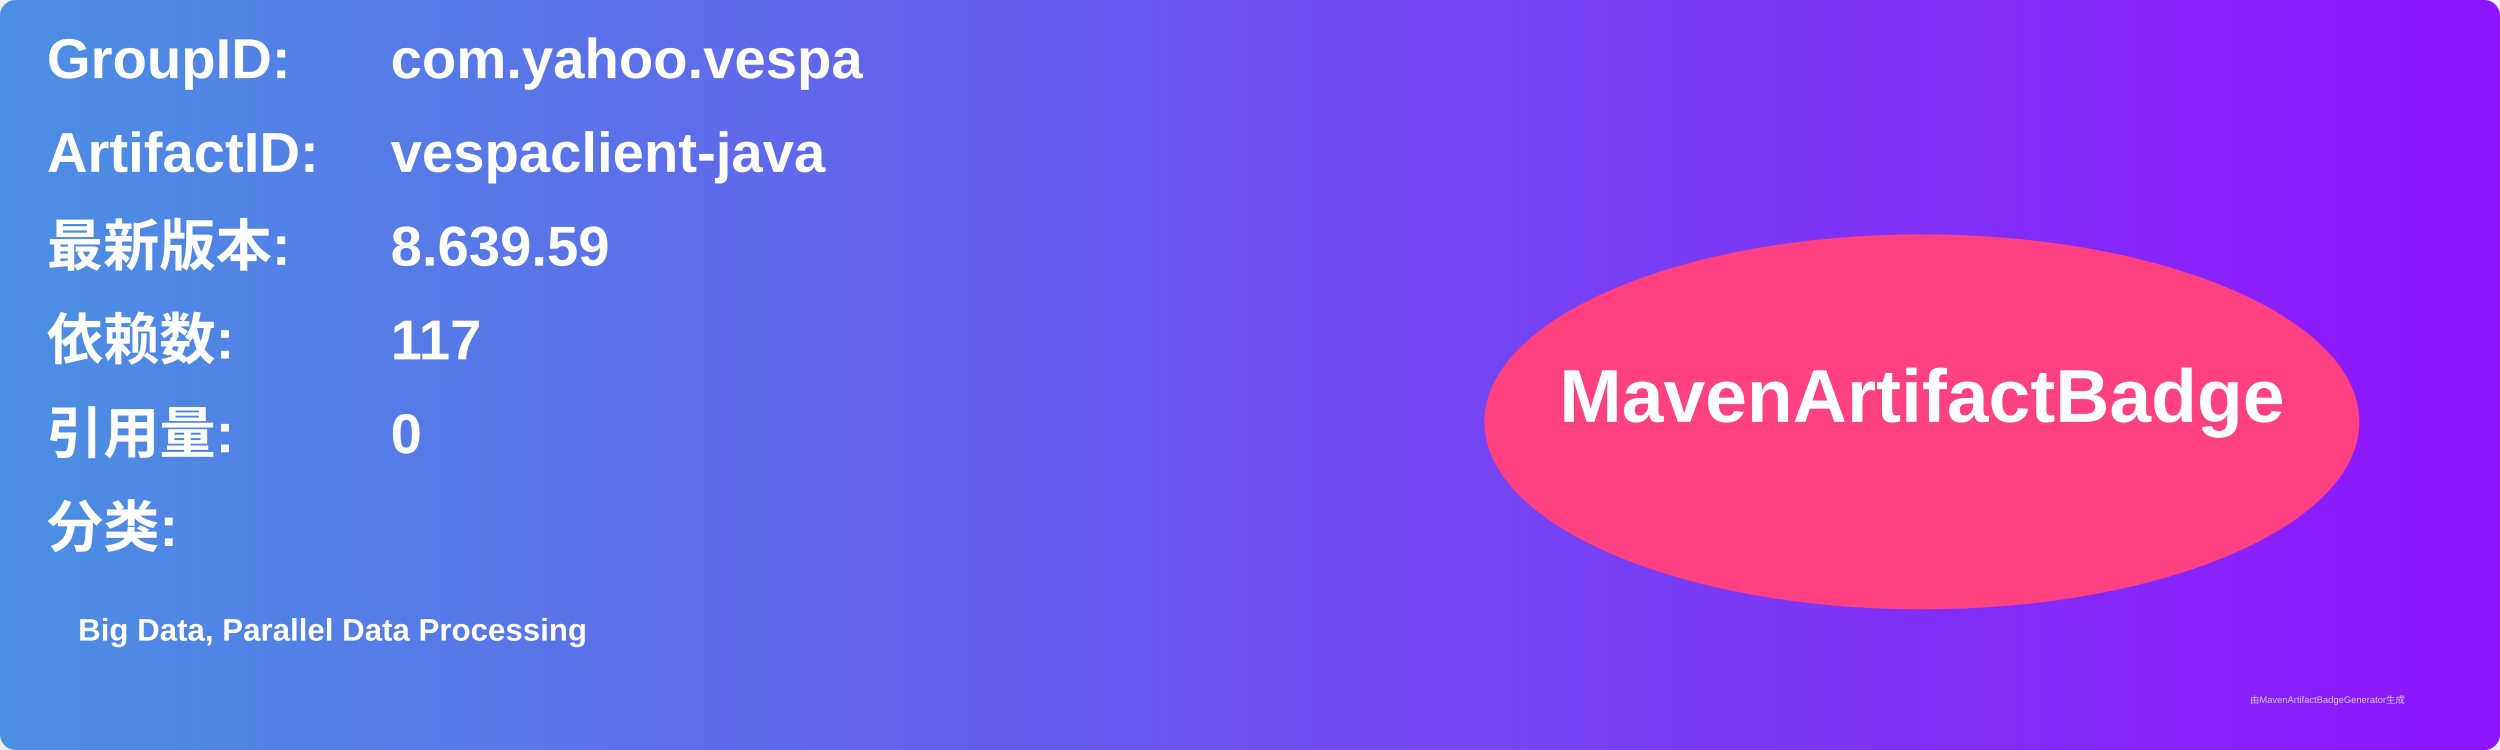
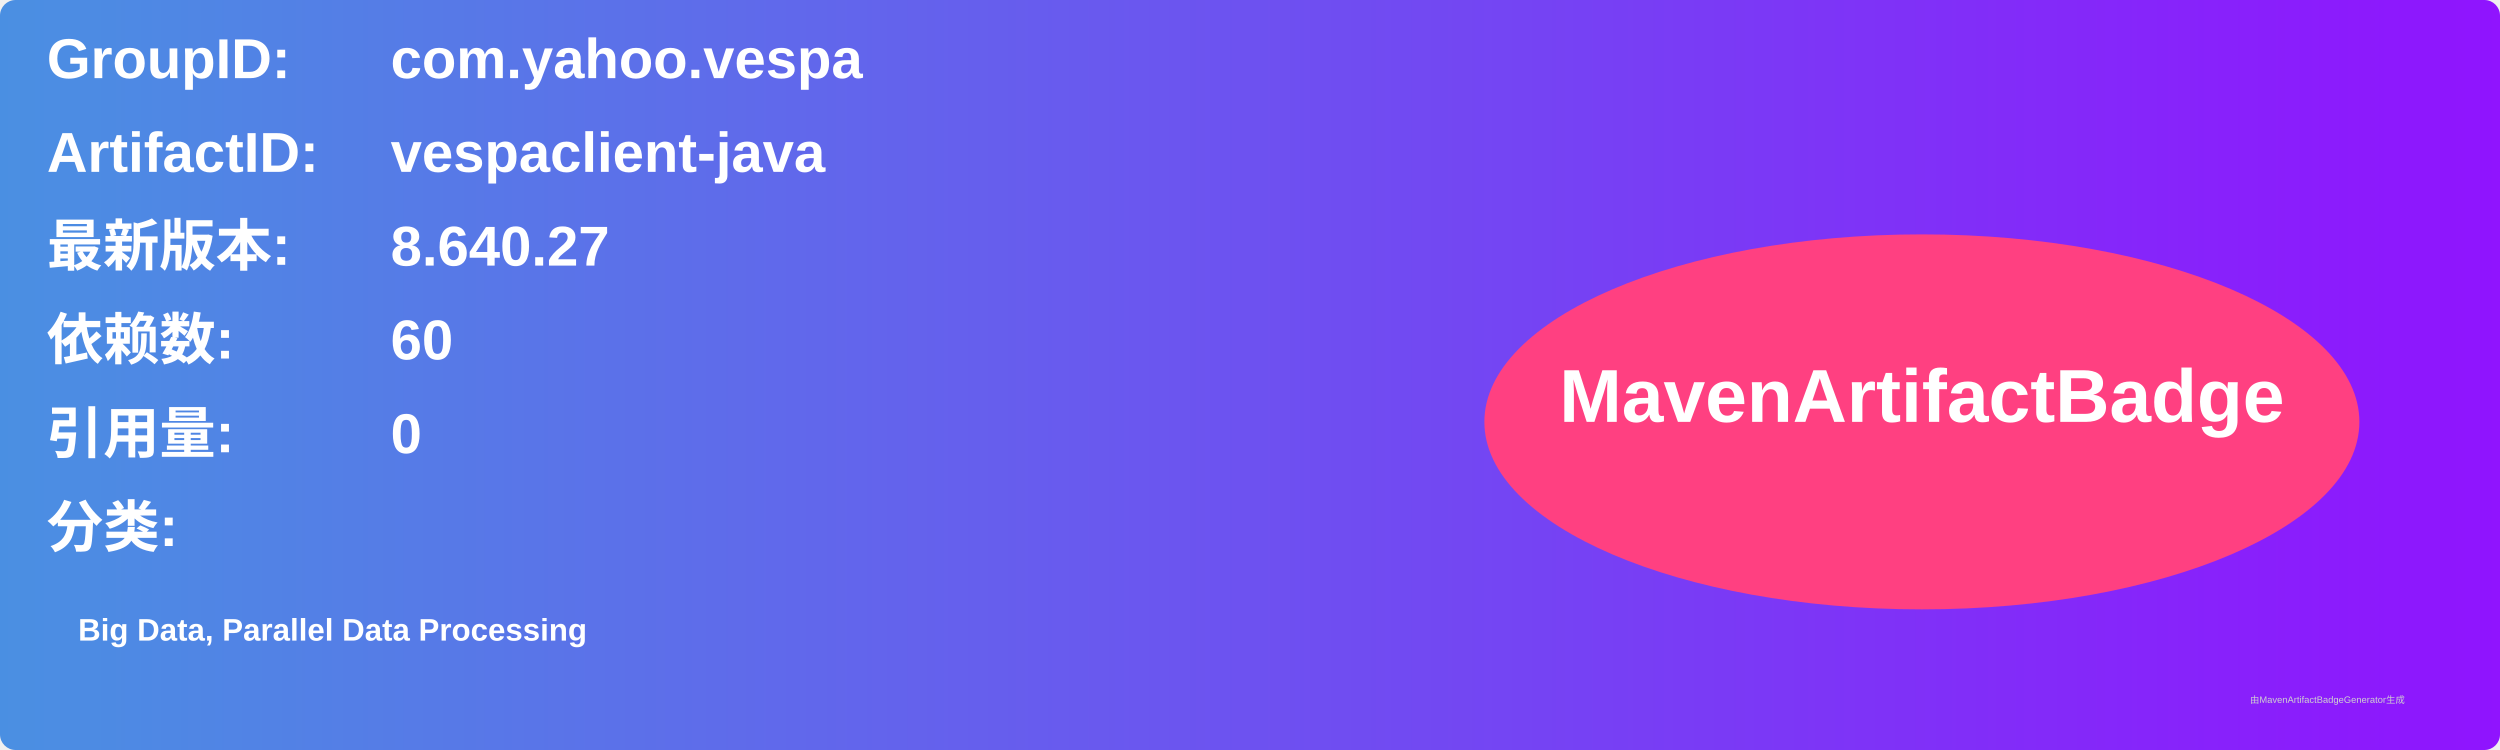
<svg xmlns="http://www.w3.org/2000/svg" width="800" height="240" viewBox="0 0 800 240">
  <linearGradient id="grad" x1="0%" y1="0%" x2="100%" y2="0%">
    <stop offset="0%" stop-color="#4a90e2" />
    <stop offset="100%" stop-color="#9013fe" />
  </linearGradient>
  <rect width="100%" height="100%" rx="5" ry="5" fill="url(#grad)" />
  <g transform="translate(15, 15)">
    <text x="0" y="10" font-family="Arial" font-size="18" fill="white" font-weight="bold" width="260">GroupID:</text>
    <text x="110" y="10" font-family="Arial" font-size="18" fill="white" font-weight="bold" width="460">com.yahoo.vespa</text>
    <text x="0" y="40" font-family="Arial" font-size="18" fill="white" font-weight="bold" width="260">ArtifactID:</text>
    <text x="110" y="40" font-family="Arial" font-size="18" fill="white" font-weight="bold" width="460">vespaclient-java</text>
    <text x="0" y="70" font-family="Arial" font-size="18" fill="white" font-weight="bold">最新版本:</text>
    <text x="110" y="70" font-family="Arial" font-size="18" fill="white" font-weight="bold">
-       <tspan font-weight="bold">8.639.59</tspan>
+       <tspan font-weight="bold">8.640.27</tspan>
    </text>
    <text x="0" y="100" font-family="Arial" font-size="18" fill="white" font-weight="bold">依赖数: </text>
    <text x="110" y="100" font-family="Arial" font-size="18" fill="white">
-       <tspan font-weight="bold">117</tspan>
+       <tspan font-weight="bold">60</tspan>
    </text>
    <text x="0" y="130" font-family="Arial" font-size="18" fill="white" font-weight="bold">引用量: </text>
    <text x="110" y="130" font-family="Arial" font-size="18" fill="white">
      <tspan font-weight="bold">0</tspan>
    </text>
    <text x="0" y="160" font-family="Arial" font-size="18" fill="white" font-weight="bold">分类:</text>
    <text x="10" y="190" font-family="Arial" font-size="10" fill="white">
      <tspan font-weight="bold">Big Data, Parallel Data Processing</tspan>
    </text>
    <ellipse cx="600" cy="120" rx="140" ry="60" fill="#ff4081" />
    <text x="600" y="120" text-anchor="middle" font-family="Arial" font-size="24" fill="white" font-weight="bold">MavenArtifactBadge</text>
  </g>
  <text x="720" y="225" font-family="Arial" font-size="3" fill="#d0d0d0">由MavenArtifactBadgeGenerator生成</text>
</svg>
